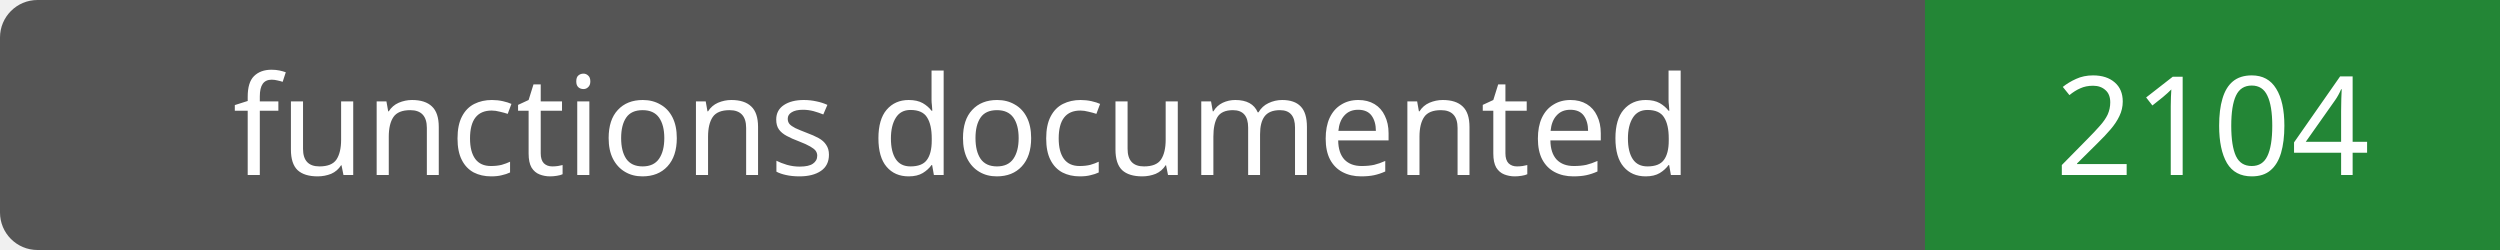
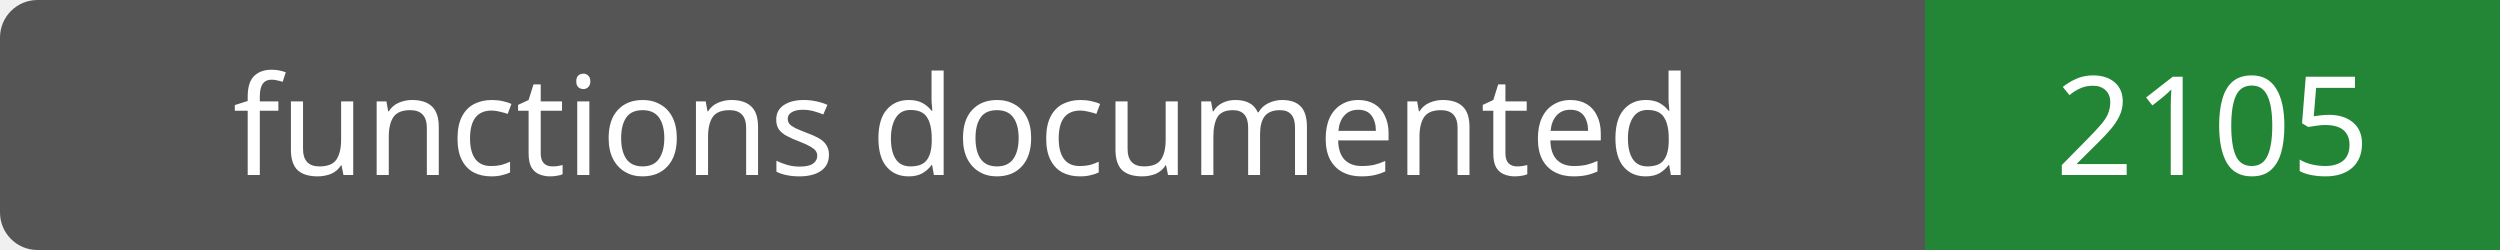
- <svg xmlns="http://www.w3.org/2000/svg" width="200" height="20" role="img" aria-label="functions documented: 2104">
+ <svg xmlns="http://www.w3.org/2000/svg" width="200" height="20" role="img" aria-label="functions documented: 2105">
  <rect width="200" height="20" rx="3" fill="#555" />
  <path fill="#238636" d="M154 0h46v20H154z" />
  <g fill="#fff" text-anchor="middle" font-family="Verdana,sans-serif" font-size="11">
    <text x="77.0" y="14">functions documented</text>
-     <text x="177.0" y="14">2104</text>
+     <text x="177.0" y="14">2105</text>
  </g>
</svg>
